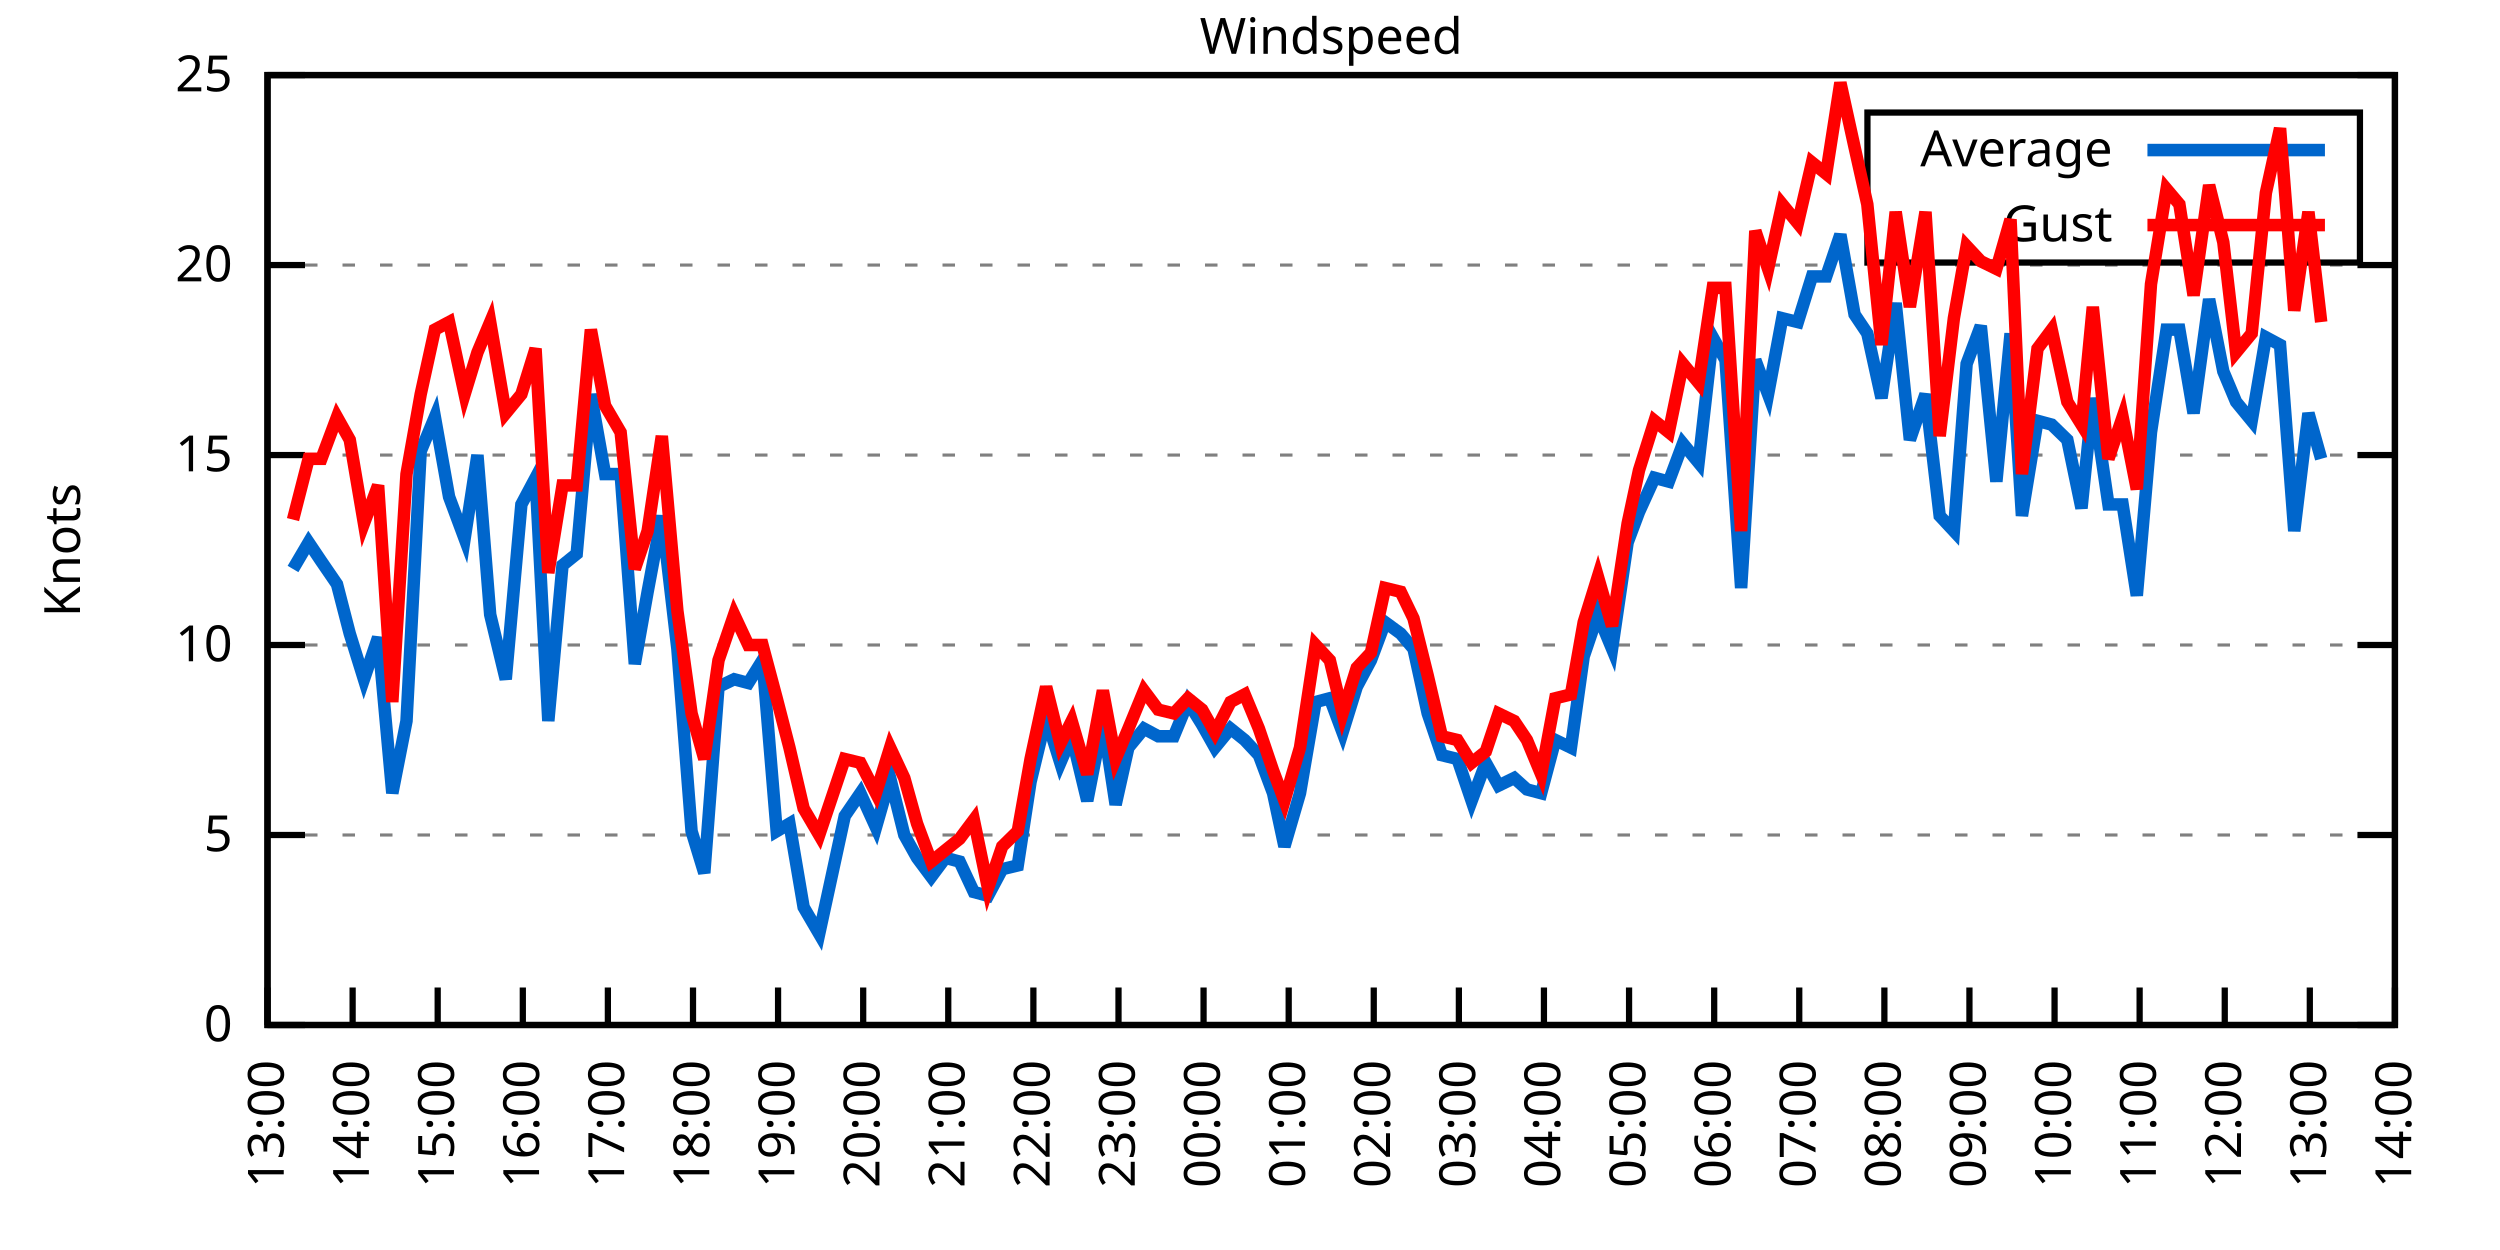
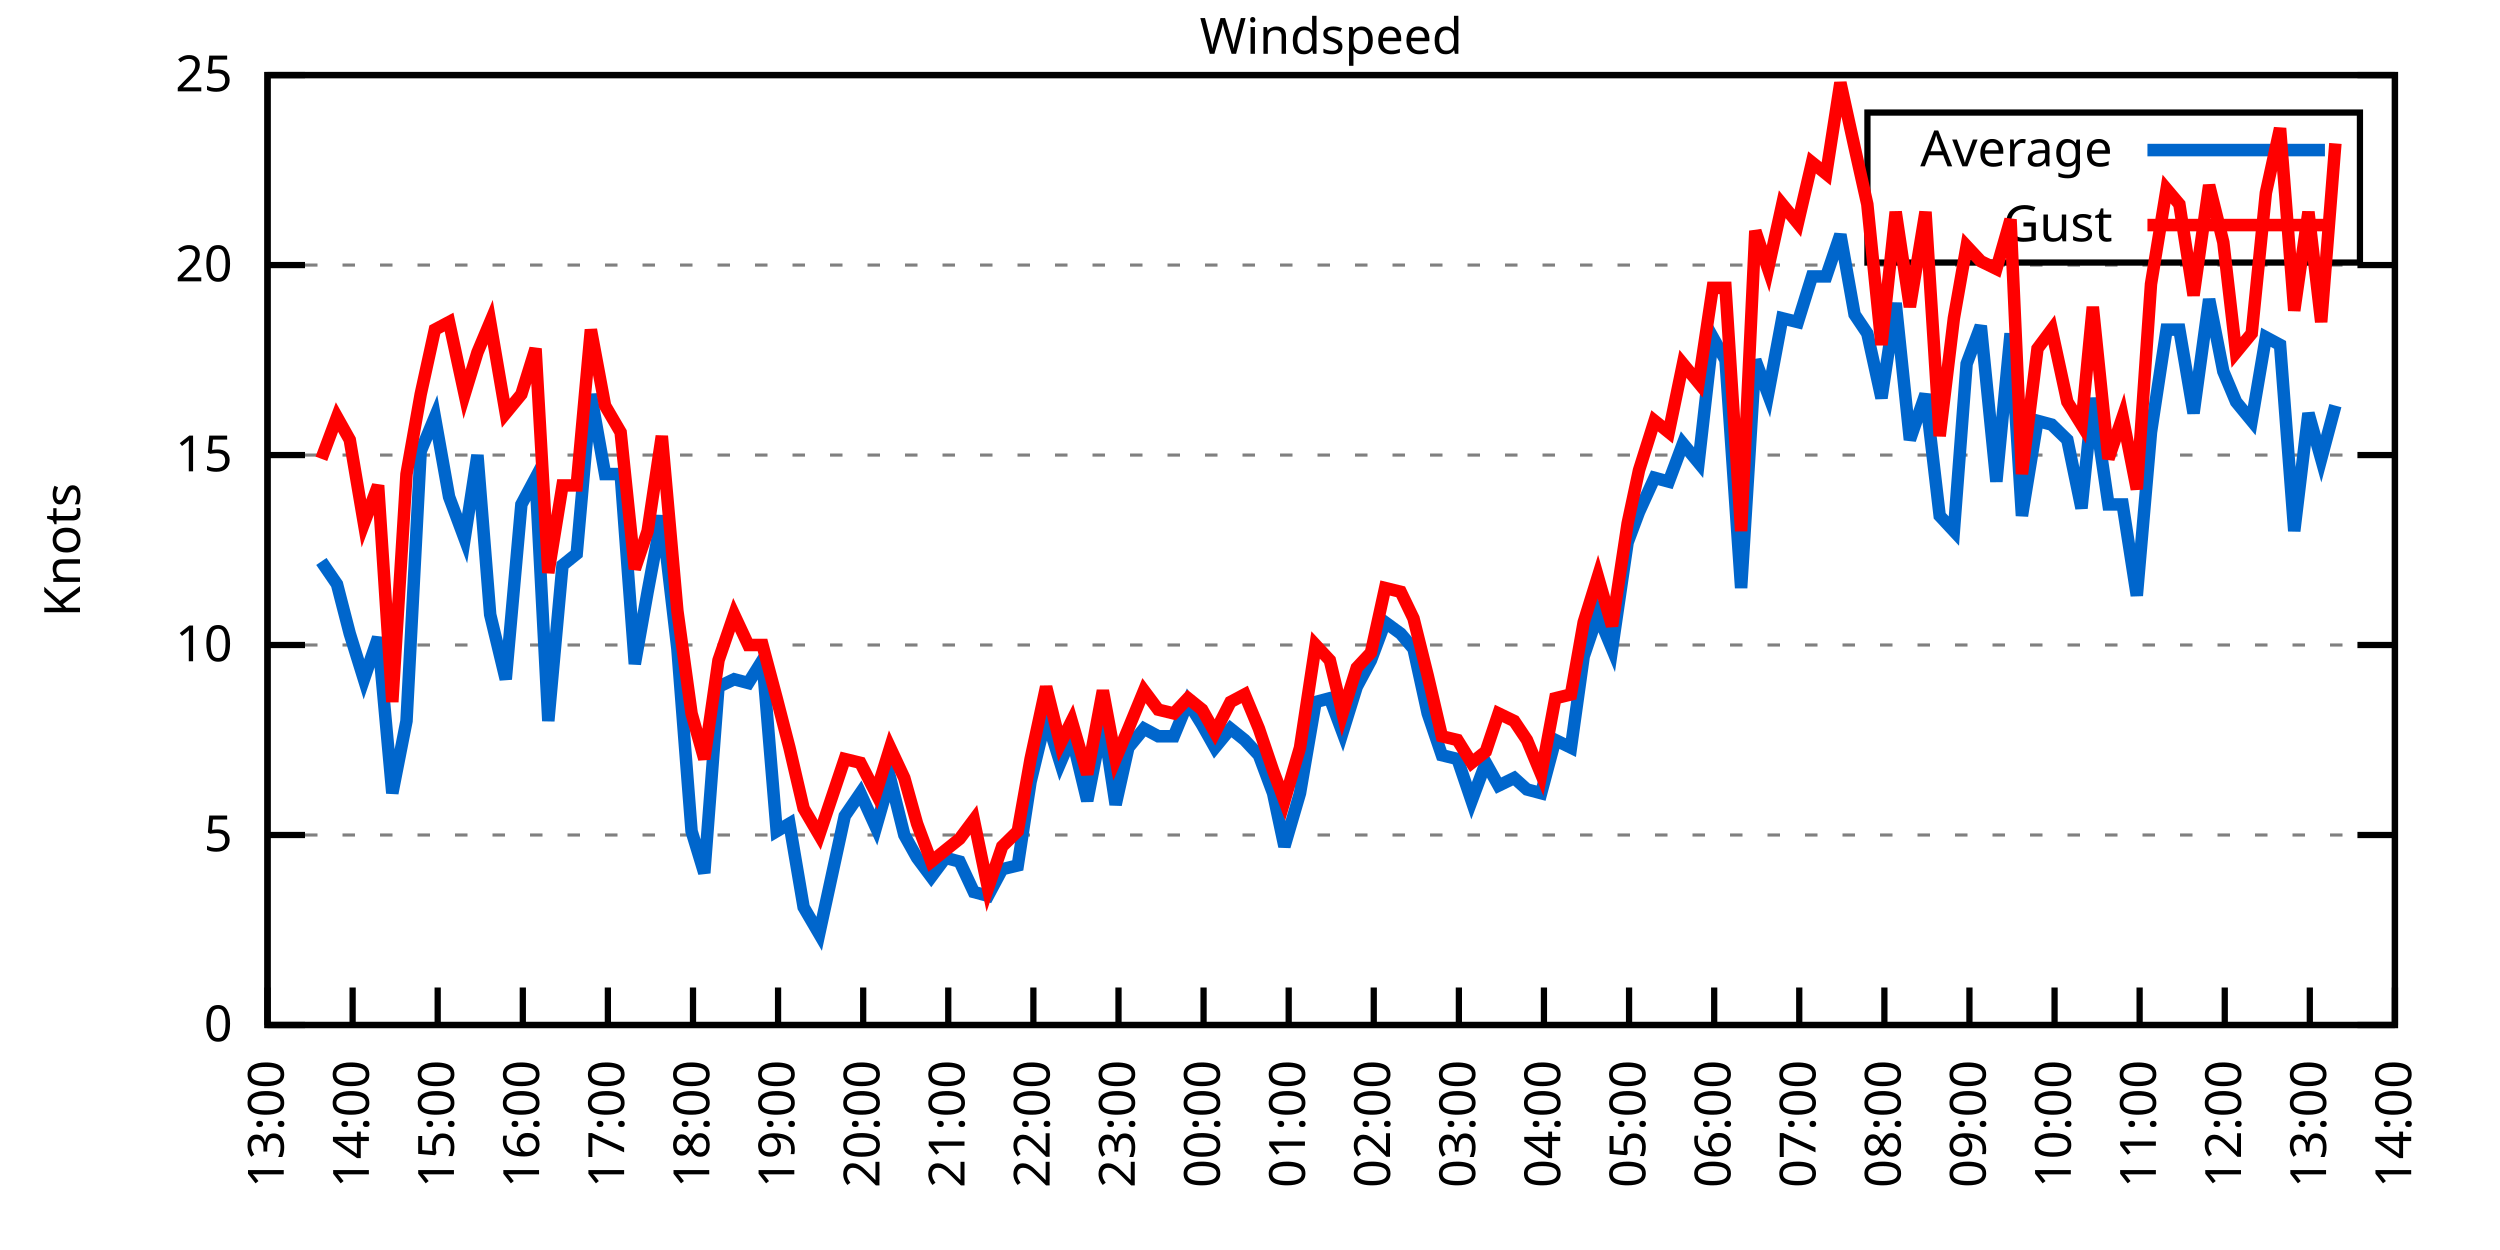
<svg xmlns="http://www.w3.org/2000/svg" xmlns:xlink="http://www.w3.org/1999/xlink" width="400" height="200" viewBox="0 0 400 200">
  <g id="gnuplot_canvas">
    <rect x="0" y="0" width="400" height="200" fill="none" />
    <defs>
      <circle id="gpDot" r="0.5" stroke-width="0.5" stroke="currentColor" />
      <path id="gpPt0" stroke-width="0.333" stroke="currentColor" d="M-1,0 h2 M0,-1 v2" />
      <path id="gpPt1" stroke-width="0.333" stroke="currentColor" d="M-1,-1 L1,1 M1,-1 L-1,1" />
      <path id="gpPt2" stroke-width="0.333" stroke="currentColor" d="M-1,0 L1,0 M0,-1 L0,1 M-1,-1 L1,1 M-1,1 L1,-1" />
      <rect id="gpPt3" stroke-width="0.333" stroke="currentColor" x="-1" y="-1" width="2" height="2" />
      <rect id="gpPt4" stroke-width="0.333" stroke="currentColor" fill="currentColor" x="-1" y="-1" width="2" height="2" />
      <circle id="gpPt5" stroke-width="0.333" stroke="currentColor" cx="0" cy="0" r="1" />
      <use xlink:href="#gpPt5" id="gpPt6" fill="currentColor" stroke="none" />
      <path id="gpPt7" stroke-width="0.333" stroke="currentColor" d="M0,-1.33 L-1.33,0.67 L1.33,0.67 z" />
      <use xlink:href="#gpPt7" id="gpPt8" fill="currentColor" stroke="none" />
      <use xlink:href="#gpPt7" id="gpPt9" stroke="currentColor" transform="rotate(180)" />
      <use xlink:href="#gpPt9" id="gpPt10" fill="currentColor" stroke="none" />
      <use xlink:href="#gpPt3" id="gpPt11" stroke="currentColor" transform="rotate(45)" />
      <use xlink:href="#gpPt11" id="gpPt12" fill="currentColor" stroke="none" />
      <path id="gpPt13" stroke-width="0.333" stroke="currentColor" d="M0,1.330 L1.265,0.411 L0.782,-1.067 L-0.782,-1.076 L-1.265,0.411 z" />
      <use xlink:href="#gpPt13" id="gpPt14" fill="currentColor" stroke="none" />
      <filter id="textbox" filterUnits="objectBoundingBox" x="0" y="0" height="1" width="1">
        <feFlood flood-color="white" flood-opacity="1" result="bgnd" />
        <feComposite in="SourceGraphic" in2="bgnd" operator="atop" />
      </filter>
      <filter id="greybox" filterUnits="objectBoundingBox" x="0" y="0" height="1" width="1">
        <feFlood flood-color="lightgrey" flood-opacity="1" result="grey" />
        <feComposite in="SourceGraphic" in2="grey" operator="atop" />
      </filter>
    </defs>
    <g fill="none" color="white" stroke="currentColor" stroke-width="1.00" stroke-linecap="butt" stroke-linejoin="miter">
</g>
    <g fill="none" color="black" stroke="currentColor" stroke-width="1.00" stroke-linecap="butt" stroke-linejoin="miter">
      <g stroke="none" shape-rendering="crispEdges">
        <polygon fill="rgb(255, 255, 255)" points="42.80,164.00 383.18,164.00 383.18,12.02 42.80,12.02 " />
      </g>
    </g>
    <g fill="none" color="black" stroke="currentColor" stroke-width="1.00" stroke-linecap="butt" stroke-linejoin="miter">
</g>
    <g fill="none" color="black" stroke="black" stroke-width="0.50" stroke-linecap="butt" stroke-linejoin="miter">
</g>
    <g fill="none" color="gray" stroke="currentColor" stroke-width="0.50" stroke-linecap="butt" stroke-linejoin="miter">
      <path stroke="gray" stroke-dasharray="2,4" class="gridline" d="M42.80,164.00 L383.19,164.00  " />
    </g>
    <g fill="none" color="gray" stroke="gray" stroke-width="1.00" stroke-linecap="butt" stroke-linejoin="miter">
</g>
    <g fill="none" color="black" stroke="currentColor" stroke-width="1.00" stroke-linecap="butt" stroke-linejoin="miter">
      <path stroke="black" d="M42.80,164.00 L48.80,164.00 M383.19,164.00 L377.19,164.00  " />
      <g transform="translate(37.20,166.60)" stroke="none" fill="black" font-family="Sans" font-size="8.00" text-anchor="end">
        <text>
          <tspan font-family="Sans"> 0</tspan>
        </text>
      </g>
    </g>
    <g fill="none" color="black" stroke="currentColor" stroke-width="1.00" stroke-linecap="butt" stroke-linejoin="miter">
</g>
    <g fill="none" color="black" stroke="black" stroke-width="0.50" stroke-linecap="butt" stroke-linejoin="miter">
</g>
    <g fill="none" color="gray" stroke="currentColor" stroke-width="0.50" stroke-linecap="butt" stroke-linejoin="miter">
      <path stroke="gray" stroke-dasharray="2,4" class="gridline" d="M42.80,133.60 L383.19,133.60  " />
    </g>
    <g fill="none" color="gray" stroke="gray" stroke-width="1.00" stroke-linecap="butt" stroke-linejoin="miter">
</g>
    <g fill="none" color="black" stroke="currentColor" stroke-width="1.00" stroke-linecap="butt" stroke-linejoin="miter">
      <path stroke="black" d="M42.80,133.60 L48.80,133.60 M383.19,133.60 L377.19,133.60  " />
      <g transform="translate(37.20,136.20)" stroke="none" fill="black" font-family="Sans" font-size="8.00" text-anchor="end">
        <text>
          <tspan font-family="Sans"> 5</tspan>
        </text>
      </g>
    </g>
    <g fill="none" color="black" stroke="currentColor" stroke-width="1.00" stroke-linecap="butt" stroke-linejoin="miter">
</g>
    <g fill="none" color="black" stroke="black" stroke-width="0.50" stroke-linecap="butt" stroke-linejoin="miter">
</g>
    <g fill="none" color="gray" stroke="currentColor" stroke-width="0.50" stroke-linecap="butt" stroke-linejoin="miter">
      <path stroke="gray" stroke-dasharray="2,4" class="gridline" d="M42.80,103.20 L383.19,103.20  " />
    </g>
    <g fill="none" color="gray" stroke="gray" stroke-width="1.00" stroke-linecap="butt" stroke-linejoin="miter">
</g>
    <g fill="none" color="black" stroke="currentColor" stroke-width="1.00" stroke-linecap="butt" stroke-linejoin="miter">
      <path stroke="black" d="M42.80,103.20 L48.80,103.20 M383.19,103.20 L377.19,103.20  " />
      <g transform="translate(37.20,105.80)" stroke="none" fill="black" font-family="Sans" font-size="8.00" text-anchor="end">
        <text>
          <tspan font-family="Sans"> 10</tspan>
        </text>
      </g>
    </g>
    <g fill="none" color="black" stroke="currentColor" stroke-width="1.00" stroke-linecap="butt" stroke-linejoin="miter">
</g>
    <g fill="none" color="black" stroke="black" stroke-width="0.50" stroke-linecap="butt" stroke-linejoin="miter">
</g>
    <g fill="none" color="gray" stroke="currentColor" stroke-width="0.50" stroke-linecap="butt" stroke-linejoin="miter">
      <path stroke="gray" stroke-dasharray="2,4" class="gridline" d="M42.80,72.81 L383.19,72.81  " />
    </g>
    <g fill="none" color="gray" stroke="gray" stroke-width="1.00" stroke-linecap="butt" stroke-linejoin="miter">
</g>
    <g fill="none" color="black" stroke="currentColor" stroke-width="1.00" stroke-linecap="butt" stroke-linejoin="miter">
      <path stroke="black" d="M42.80,72.81 L48.80,72.81 M383.19,72.81 L377.19,72.81  " />
      <g transform="translate(37.20,75.41)" stroke="none" fill="black" font-family="Sans" font-size="8.00" text-anchor="end">
        <text>
          <tspan font-family="Sans"> 15</tspan>
        </text>
      </g>
    </g>
    <g fill="none" color="black" stroke="currentColor" stroke-width="1.00" stroke-linecap="butt" stroke-linejoin="miter">
</g>
    <g fill="none" color="black" stroke="black" stroke-width="0.50" stroke-linecap="butt" stroke-linejoin="miter">
</g>
    <g fill="none" color="gray" stroke="currentColor" stroke-width="0.50" stroke-linecap="butt" stroke-linejoin="miter">
      <path stroke="gray" stroke-dasharray="2,4" class="gridline" d="M42.80,42.41 L383.19,42.41  " />
    </g>
    <g fill="none" color="gray" stroke="gray" stroke-width="1.00" stroke-linecap="butt" stroke-linejoin="miter">
</g>
    <g fill="none" color="black" stroke="currentColor" stroke-width="1.00" stroke-linecap="butt" stroke-linejoin="miter">
      <path stroke="black" d="M42.80,42.41 L48.80,42.41 M383.19,42.41 L377.19,42.41  " />
      <g transform="translate(37.20,45.01)" stroke="none" fill="black" font-family="Sans" font-size="8.00" text-anchor="end">
        <text>
          <tspan font-family="Sans"> 20</tspan>
        </text>
      </g>
    </g>
    <g fill="none" color="black" stroke="currentColor" stroke-width="1.00" stroke-linecap="butt" stroke-linejoin="miter">
</g>
    <g fill="none" color="black" stroke="black" stroke-width="0.50" stroke-linecap="butt" stroke-linejoin="miter">
</g>
    <g fill="none" color="gray" stroke="currentColor" stroke-width="0.50" stroke-linecap="butt" stroke-linejoin="miter">
      <path stroke="gray" stroke-dasharray="2,4" class="gridline" d="M42.80,12.01 L383.19,12.01  " />
    </g>
    <g fill="none" color="gray" stroke="gray" stroke-width="1.00" stroke-linecap="butt" stroke-linejoin="miter">
</g>
    <g fill="none" color="black" stroke="currentColor" stroke-width="1.00" stroke-linecap="butt" stroke-linejoin="miter">
      <path stroke="black" d="M42.80,12.01 L48.80,12.01 M383.19,12.01 L377.19,12.01  " />
      <g transform="translate(37.20,14.61)" stroke="none" fill="black" font-family="Sans" font-size="8.00" text-anchor="end">
        <text>
          <tspan font-family="Sans"> 25</tspan>
        </text>
      </g>
    </g>
    <g fill="none" color="black" stroke="currentColor" stroke-width="1.00" stroke-linecap="butt" stroke-linejoin="miter">
      <path stroke="black" d="M42.80,164.00 L42.80,158.00  " />
      <g transform="translate(45.40,169.60) rotate(270.00)" stroke="none" fill="black" font-family="Sans" font-size="8.00" text-anchor="end">
        <text>
          <tspan font-family="Sans">13:00</tspan>
        </text>
      </g>
    </g>
    <g fill="none" color="black" stroke="currentColor" stroke-width="1.00" stroke-linecap="butt" stroke-linejoin="miter">
      <path stroke="black" d="M56.42,164.00 L56.42,158.00  " />
      <g transform="translate(59.02,169.60) rotate(270.00)" stroke="none" fill="black" font-family="Sans" font-size="8.00" text-anchor="end">
        <text>
          <tspan font-family="Sans">14:00</tspan>
        </text>
      </g>
    </g>
    <g fill="none" color="black" stroke="currentColor" stroke-width="1.00" stroke-linecap="butt" stroke-linejoin="miter">
      <path stroke="black" d="M70.03,164.00 L70.03,158.00  " />
      <g transform="translate(72.63,169.60) rotate(270.00)" stroke="none" fill="black" font-family="Sans" font-size="8.00" text-anchor="end">
        <text>
          <tspan font-family="Sans">15:00</tspan>
        </text>
      </g>
    </g>
    <g fill="none" color="black" stroke="currentColor" stroke-width="1.00" stroke-linecap="butt" stroke-linejoin="miter">
      <path stroke="black" d="M83.65,164.00 L83.65,158.00  " />
      <g transform="translate(86.25,169.60) rotate(270.00)" stroke="none" fill="black" font-family="Sans" font-size="8.00" text-anchor="end">
        <text>
          <tspan font-family="Sans">16:00</tspan>
        </text>
      </g>
    </g>
    <g fill="none" color="black" stroke="currentColor" stroke-width="1.00" stroke-linecap="butt" stroke-linejoin="miter">
      <path stroke="black" d="M97.26,164.00 L97.26,158.00  " />
      <g transform="translate(99.86,169.60) rotate(270.00)" stroke="none" fill="black" font-family="Sans" font-size="8.00" text-anchor="end">
        <text>
          <tspan font-family="Sans">17:00</tspan>
        </text>
      </g>
    </g>
    <g fill="none" color="black" stroke="currentColor" stroke-width="1.00" stroke-linecap="butt" stroke-linejoin="miter">
      <path stroke="black" d="M110.88,164.00 L110.88,158.00  " />
      <g transform="translate(113.48,169.60) rotate(270.00)" stroke="none" fill="black" font-family="Sans" font-size="8.00" text-anchor="end">
        <text>
          <tspan font-family="Sans">18:00</tspan>
        </text>
      </g>
    </g>
    <g fill="none" color="black" stroke="currentColor" stroke-width="1.00" stroke-linecap="butt" stroke-linejoin="miter">
      <path stroke="black" d="M124.49,164.00 L124.49,158.00  " />
      <g transform="translate(127.09,169.60) rotate(270.00)" stroke="none" fill="black" font-family="Sans" font-size="8.00" text-anchor="end">
        <text>
          <tspan font-family="Sans">19:00</tspan>
        </text>
      </g>
    </g>
    <g fill="none" color="black" stroke="currentColor" stroke-width="1.00" stroke-linecap="butt" stroke-linejoin="miter">
      <path stroke="black" d="M138.11,164.00 L138.11,158.00  " />
      <g transform="translate(140.71,169.60) rotate(270.00)" stroke="none" fill="black" font-family="Sans" font-size="8.00" text-anchor="end">
        <text>
          <tspan font-family="Sans">20:00</tspan>
        </text>
      </g>
    </g>
    <g fill="none" color="black" stroke="currentColor" stroke-width="1.00" stroke-linecap="butt" stroke-linejoin="miter">
      <path stroke="black" d="M151.72,164.00 L151.72,158.00  " />
      <g transform="translate(154.32,169.60) rotate(270.00)" stroke="none" fill="black" font-family="Sans" font-size="8.00" text-anchor="end">
        <text>
          <tspan font-family="Sans">21:00</tspan>
        </text>
      </g>
    </g>
    <g fill="none" color="black" stroke="currentColor" stroke-width="1.00" stroke-linecap="butt" stroke-linejoin="miter">
      <path stroke="black" d="M165.34,164.00 L165.34,158.00  " />
      <g transform="translate(167.94,169.60) rotate(270.00)" stroke="none" fill="black" font-family="Sans" font-size="8.00" text-anchor="end">
        <text>
          <tspan font-family="Sans">22:00</tspan>
        </text>
      </g>
    </g>
    <g fill="none" color="black" stroke="currentColor" stroke-width="1.00" stroke-linecap="butt" stroke-linejoin="miter">
      <path stroke="black" d="M178.96,164.00 L178.96,158.00  " />
      <g transform="translate(181.56,169.60) rotate(270.00)" stroke="none" fill="black" font-family="Sans" font-size="8.00" text-anchor="end">
        <text>
          <tspan font-family="Sans">23:00</tspan>
        </text>
      </g>
    </g>
    <g fill="none" color="black" stroke="currentColor" stroke-width="1.00" stroke-linecap="butt" stroke-linejoin="miter">
      <path stroke="black" d="M192.57,164.00 L192.57,158.00  " />
      <g transform="translate(195.17,169.60) rotate(270.00)" stroke="none" fill="black" font-family="Sans" font-size="8.00" text-anchor="end">
        <text>
          <tspan font-family="Sans">00:00</tspan>
        </text>
      </g>
    </g>
    <g fill="none" color="black" stroke="currentColor" stroke-width="1.00" stroke-linecap="butt" stroke-linejoin="miter">
      <path stroke="black" d="M206.19,164.00 L206.19,158.00  " />
      <g transform="translate(208.79,169.60) rotate(270.00)" stroke="none" fill="black" font-family="Sans" font-size="8.00" text-anchor="end">
        <text>
          <tspan font-family="Sans">01:00</tspan>
        </text>
      </g>
    </g>
    <g fill="none" color="black" stroke="currentColor" stroke-width="1.00" stroke-linecap="butt" stroke-linejoin="miter">
      <path stroke="black" d="M219.80,164.00 L219.80,158.00  " />
      <g transform="translate(222.40,169.60) rotate(270.00)" stroke="none" fill="black" font-family="Sans" font-size="8.00" text-anchor="end">
        <text>
          <tspan font-family="Sans">02:00</tspan>
        </text>
      </g>
    </g>
    <g fill="none" color="black" stroke="currentColor" stroke-width="1.00" stroke-linecap="butt" stroke-linejoin="miter">
      <path stroke="black" d="M233.42,164.00 L233.42,158.00  " />
      <g transform="translate(236.02,169.60) rotate(270.00)" stroke="none" fill="black" font-family="Sans" font-size="8.00" text-anchor="end">
        <text>
          <tspan font-family="Sans">03:00</tspan>
        </text>
      </g>
    </g>
    <g fill="none" color="black" stroke="currentColor" stroke-width="1.00" stroke-linecap="butt" stroke-linejoin="miter">
      <path stroke="black" d="M247.03,164.00 L247.03,158.00  " />
      <g transform="translate(249.63,169.60) rotate(270.00)" stroke="none" fill="black" font-family="Sans" font-size="8.00" text-anchor="end">
        <text>
          <tspan font-family="Sans">04:00</tspan>
        </text>
      </g>
    </g>
    <g fill="none" color="black" stroke="currentColor" stroke-width="1.00" stroke-linecap="butt" stroke-linejoin="miter">
      <path stroke="black" d="M260.65,164.00 L260.65,158.00  " />
      <g transform="translate(263.25,169.60) rotate(270.00)" stroke="none" fill="black" font-family="Sans" font-size="8.00" text-anchor="end">
        <text>
          <tspan font-family="Sans">05:00</tspan>
        </text>
      </g>
    </g>
    <g fill="none" color="black" stroke="currentColor" stroke-width="1.00" stroke-linecap="butt" stroke-linejoin="miter">
      <path stroke="black" d="M274.27,164.00 L274.27,158.00  " />
      <g transform="translate(276.87,169.60) rotate(270.00)" stroke="none" fill="black" font-family="Sans" font-size="8.00" text-anchor="end">
        <text>
          <tspan font-family="Sans">06:00</tspan>
        </text>
      </g>
    </g>
    <g fill="none" color="black" stroke="currentColor" stroke-width="1.00" stroke-linecap="butt" stroke-linejoin="miter">
      <path stroke="black" d="M287.88,164.00 L287.88,158.00  " />
      <g transform="translate(290.48,169.60) rotate(270.00)" stroke="none" fill="black" font-family="Sans" font-size="8.00" text-anchor="end">
        <text>
          <tspan font-family="Sans">07:00</tspan>
        </text>
      </g>
    </g>
    <g fill="none" color="black" stroke="currentColor" stroke-width="1.00" stroke-linecap="butt" stroke-linejoin="miter">
      <path stroke="black" d="M301.50,164.00 L301.50,158.00  " />
      <g transform="translate(304.10,169.60) rotate(270.00)" stroke="none" fill="black" font-family="Sans" font-size="8.00" text-anchor="end">
        <text>
          <tspan font-family="Sans">08:00</tspan>
        </text>
      </g>
    </g>
    <g fill="none" color="black" stroke="currentColor" stroke-width="1.00" stroke-linecap="butt" stroke-linejoin="miter">
      <path stroke="black" d="M315.11,164.00 L315.11,158.00  " />
      <g transform="translate(317.71,169.60) rotate(270.00)" stroke="none" fill="black" font-family="Sans" font-size="8.00" text-anchor="end">
        <text>
          <tspan font-family="Sans">09:00</tspan>
        </text>
      </g>
    </g>
    <g fill="none" color="black" stroke="currentColor" stroke-width="1.00" stroke-linecap="butt" stroke-linejoin="miter">
      <path stroke="black" d="M328.73,164.00 L328.73,158.00  " />
      <g transform="translate(331.33,169.60) rotate(270.00)" stroke="none" fill="black" font-family="Sans" font-size="8.00" text-anchor="end">
        <text>
          <tspan font-family="Sans">10:00</tspan>
        </text>
      </g>
    </g>
    <g fill="none" color="black" stroke="currentColor" stroke-width="1.00" stroke-linecap="butt" stroke-linejoin="miter">
      <path stroke="black" d="M342.34,164.00 L342.34,158.00  " />
      <g transform="translate(344.94,169.60) rotate(270.00)" stroke="none" fill="black" font-family="Sans" font-size="8.00" text-anchor="end">
        <text>
          <tspan font-family="Sans">11:00</tspan>
        </text>
      </g>
    </g>
    <g fill="none" color="black" stroke="currentColor" stroke-width="1.00" stroke-linecap="butt" stroke-linejoin="miter">
      <path stroke="black" d="M355.96,164.00 L355.96,158.00  " />
      <g transform="translate(358.56,169.60) rotate(270.00)" stroke="none" fill="black" font-family="Sans" font-size="8.00" text-anchor="end">
        <text>
          <tspan font-family="Sans">12:00</tspan>
        </text>
      </g>
    </g>
    <g fill="none" color="black" stroke="currentColor" stroke-width="1.00" stroke-linecap="butt" stroke-linejoin="miter">
      <path stroke="black" d="M369.57,164.00 L369.57,158.00  " />
      <g transform="translate(372.17,169.60) rotate(270.00)" stroke="none" fill="black" font-family="Sans" font-size="8.00" text-anchor="end">
        <text>
          <tspan font-family="Sans">13:00</tspan>
        </text>
      </g>
    </g>
    <g fill="none" color="black" stroke="currentColor" stroke-width="1.00" stroke-linecap="butt" stroke-linejoin="miter">
      <path stroke="black" d="M383.19,164.00 L383.19,158.00  " />
      <g transform="translate(385.79,169.60) rotate(270.00)" stroke="none" fill="black" font-family="Sans" font-size="8.00" text-anchor="end">
        <text>
          <tspan font-family="Sans">14:00</tspan>
        </text>
      </g>
    </g>
    <g fill="none" color="black" stroke="currentColor" stroke-width="1.00" stroke-linecap="butt" stroke-linejoin="miter">
</g>
    <g fill="none" color="black" stroke="currentColor" stroke-width="1.00" stroke-linecap="butt" stroke-linejoin="miter">
      <path stroke="black" d="M42.80,12.01 L42.80,164.00 L383.19,164.00 L383.19,12.01 L42.80,12.01 Z  " />
    </g>
    <g fill="none" color="black" stroke="currentColor" stroke-width="1.00" stroke-linecap="butt" stroke-linejoin="miter">
</g>
    <g fill="none" color="black" stroke="currentColor" stroke-width="1.00" stroke-linecap="butt" stroke-linejoin="miter">
      <path stroke="black" d="M298.79,42.01 L298.79,18.01 L377.59,18.01 L377.59,42.01 L298.79,42.01 Z  " />
    </g>
    <g id="Windspeed_plot_1">
      <g fill="none" color="white" stroke="black" stroke-width="2.00" stroke-linecap="butt" stroke-linejoin="miter">
</g>
      <g fill="none" color="black" stroke="currentColor" stroke-width="2.00" stroke-linecap="butt" stroke-linejoin="miter">
        <g transform="translate(337.99,26.61)" stroke="none" fill="black" font-family="Sans" font-size="8.00" text-anchor="end">
          <text>
            <tspan font-family="Sans">Average</tspan>
          </text>
        </g>
      </g>
      <g fill="none" color="black" stroke="currentColor" stroke-width="2.00" stroke-linecap="butt" stroke-linejoin="miter">
-         <path stroke="rgb(  0, 102, 204)" d="M343.59,24.01 L371.99,24.01 M46.88,91.04 L49.38,86.79 L51.42,89.83 L53.92,93.48 L55.96,101.38 L58.23,108.68   L60.50,101.99 L62.77,126.91 L65.04,115.36 L67.31,72.20 L69.58,66.73 L71.85,79.49 L74.34,86.18 L76.39,72.81   L78.43,98.34 L80.92,108.68 L83.42,80.71 L85.69,76.45 L87.73,115.36 L90.00,90.44 L92.27,88.61 L94.54,63.08   L96.81,75.85 L99.30,75.85 L101.57,106.24 L103.62,94.69 L105.89,82.53 L108.38,103.81 L110.65,132.99 L112.69,139.68   L114.96,109.89 L117.46,108.68 L119.73,109.28 L122.00,105.64 L124.27,132.99 L126.31,131.78 L128.58,145.15 L131.07,149.41   L135.16,130.56 L137.66,126.91 L140.15,132.39 L142.42,124.48 L144.69,133.60 L146.73,137.25 L149.00,140.29 L151.27,137.25   L153.54,137.86 L155.81,142.72 L158.08,143.33 L160.35,139.07 L162.84,138.47 L164.89,125.09 L167.38,114.76 L169.65,122.05   L171.47,117.80 L173.96,128.13 L176.46,115.36 L178.50,128.74 L180.54,119.62 L183.04,116.58 L185.31,117.80 L187.81,117.80   L190.08,112.32 L192.34,115.97 L194.39,119.62 L196.88,116.58 L199.15,118.40 L201.42,120.83 L203.69,126.91 L205.51,135.43   L208.00,126.91 L210.50,112.32 L212.77,111.72 L214.81,117.19 L217.08,109.89 L219.35,105.64 L221.62,99.56 L224.11,101.38   L226.16,103.81 L228.43,114.15 L230.70,120.83 L233.19,121.44 L235.46,128.13 L237.73,122.05 L239.77,125.70 L242.27,124.48   L244.31,126.31 L246.58,126.91 L248.85,118.40 L251.35,119.62 L253.39,105.03 L255.66,98.34 L257.93,103.81 L260.42,86.79   L262.24,81.93 L264.73,76.45 L267.00,77.06 L269.27,70.98 L271.77,74.02 L274.04,53.96 L276.08,57.61 L278.58,94.08   L280.85,57.61 L282.89,63.08 L285.16,50.92 L287.65,51.53 L289.92,44.23 L292.19,44.23 L294.46,37.54 L296.73,50.31   L298.77,53.35 L301.04,63.69 L303.31,48.49 L305.58,70.37 L308.08,63.08 L310.35,82.53 L312.62,84.97 L314.66,58.21   L316.93,52.14 L319.42,77.06 L321.69,53.35 L323.51,82.53 L326.00,67.33 L328.27,67.94 L330.77,70.37 L333.04,81.32   L334.85,63.69 L337.35,80.71 L339.62,80.71 L341.89,95.30 L344.16,69.16 L346.65,52.74 L348.70,52.74 L350.97,66.12   L353.46,47.88 L355.73,59.43 L357.77,64.29 L360.27,67.33 L362.54,53.96 L364.81,55.18 L367.08,84.97 L369.35,66.12   L371.39,73.41  " />
+         <path stroke="rgb(  0, 102, 204)" d="M343.59,24.01 L371.99,24.01 M51.42,89.83 L53.92,93.48 L55.96,101.38 L58.23,108.68 L60.50,101.99 L62.77,126.91   L65.04,115.36 L67.31,72.20 L69.58,66.73 L71.85,79.49 L74.34,86.18 L76.39,72.81 L78.43,98.34 L80.92,108.68   L83.42,80.71 L85.69,76.45 L87.73,115.36 L90.00,90.44 L92.27,88.61 L94.54,63.08 L96.81,75.85 L99.30,75.85   L101.57,106.24 L103.62,94.69 L105.89,82.53 L108.38,103.81 L110.65,132.99 L112.69,139.68 L114.96,109.89 L117.46,108.68   L119.73,109.28 L122.00,105.64 L124.27,132.99 L126.31,131.78 L128.58,145.15 L131.07,149.41 L135.16,130.56 L137.66,126.91   L140.15,132.39 L142.42,124.48 L144.69,133.60 L146.73,137.25 L149.00,140.29 L151.27,137.25 L153.54,137.86 L155.81,142.72   L158.08,143.33 L160.35,139.07 L162.84,138.47 L164.89,125.09 L167.38,114.76 L169.65,122.05 L171.47,117.80 L173.96,128.13   L176.46,115.36 L178.50,128.74 L180.54,119.62 L183.04,116.58 L185.31,117.80 L187.81,117.80 L190.08,112.32 L192.34,115.97   L194.39,119.62 L196.88,116.58 L199.15,118.40 L201.42,120.83 L203.69,126.91 L205.51,135.43 L208.00,126.91 L210.50,112.32   L212.77,111.72 L214.81,117.19 L217.08,109.89 L219.35,105.64 L221.62,99.56 L224.11,101.38 L226.16,103.81 L228.43,114.15   L230.70,120.83 L233.19,121.44 L235.46,128.13 L237.73,122.05 L239.77,125.70 L242.27,124.48 L244.31,126.31 L246.58,126.91   L248.85,118.40 L251.35,119.62 L253.39,105.03 L255.66,98.34 L257.93,103.81 L260.42,86.79 L262.24,81.93 L264.73,76.45   L267.00,77.06 L269.27,70.98 L271.77,74.02 L274.04,53.96 L276.08,57.61 L278.58,94.08 L280.85,57.61 L282.89,63.08   L285.16,50.92 L287.65,51.53 L289.92,44.23 L292.19,44.23 L294.46,37.54 L296.73,50.31 L298.77,53.35 L301.04,63.69   L303.31,48.49 L305.58,70.37 L308.08,63.08 L310.35,82.53 L312.62,84.97 L314.66,58.21 L316.93,52.14 L319.42,77.06   L321.69,53.35 L323.51,82.53 L326.00,67.33 L328.27,67.94 L330.77,70.37 L333.04,81.32 L334.85,63.69 L337.35,80.71   L339.62,80.71 L341.89,95.30 L344.16,69.16 L346.65,52.74 L348.70,52.74 L350.97,66.12 L353.46,47.88 L355.73,59.43   L357.77,64.29 L360.27,67.33 L362.54,53.96 L364.81,55.18 L367.08,84.97 L369.35,66.12 L371.39,73.41 L373.66,64.90    " />
      </g>
    </g>
    <g id="Windspeed_plot_2">
      <g fill="none" color="black" stroke="currentColor" stroke-width="2.00" stroke-linecap="butt" stroke-linejoin="miter">
        <g transform="translate(337.99,38.61)" stroke="none" fill="black" font-family="Sans" font-size="8.00" text-anchor="end">
          <text>
            <tspan font-family="Sans">Gust</tspan>
          </text>
        </g>
      </g>
      <g fill="none" color="black" stroke="currentColor" stroke-width="2.00" stroke-linecap="butt" stroke-linejoin="miter">
-         <path stroke="rgb(255,   0,   0)" d="M343.59,36.01 L371.99,36.01 M46.88,83.14 L49.38,73.41 L51.42,73.41 L53.92,66.73 L55.96,70.37 L58.23,83.75   L60.50,77.67 L62.77,112.32 L65.04,75.85 L67.31,63.08 L69.58,52.74 L71.85,51.53 L74.34,63.08 L76.39,56.39   L78.43,51.53 L80.92,66.12 L83.42,63.08 L85.69,55.78 L87.73,91.65 L90.00,77.67 L92.27,77.67 L94.54,52.74   L96.81,64.90 L99.30,69.16 L101.57,91.04 L103.62,84.97 L105.89,69.77 L108.38,97.73 L110.65,114.15 L112.69,121.44   L114.96,105.64 L117.46,98.34 L119.73,103.20 L122.00,103.20 L124.27,111.72 L126.31,119.62 L128.58,129.35 L131.07,133.60   L135.16,121.44 L137.66,122.05 L140.15,126.91 L142.42,119.62 L144.69,124.48 L146.73,131.78 L149.00,137.86 L151.27,136.03   L153.54,134.21 L155.81,131.17 L158.08,142.11 L160.35,135.43 L162.84,132.99 L164.89,121.44 L167.38,109.89 L169.65,119.01   L171.47,115.36 L173.96,123.87 L176.46,110.50 L178.50,121.44 L180.54,116.58 L183.04,110.50 L185.31,113.54 L187.81,114.15   L190.08,111.72 L192.34,113.54 L194.39,117.19 L196.88,112.32 L199.15,111.11 L201.42,116.58 L203.69,123.27 L205.51,128.13   L208.00,119.62 L210.50,103.20 L212.77,105.64 L214.81,114.15 L217.08,106.85 L219.35,104.42 L221.62,94.08 L224.11,94.69   L226.16,98.95 L228.43,108.07 L230.70,117.80 L233.19,118.40 L235.46,122.05 L237.73,120.23 L239.77,114.15 L242.27,115.36   L244.31,118.40 L246.58,123.87 L248.85,111.72 L251.35,111.11 L253.39,99.56 L255.66,92.26 L257.93,100.16 L260.42,83.75   L262.24,75.24 L264.73,67.33 L267.00,69.16 L269.27,58.21 L271.77,61.25 L274.04,46.06 L276.08,46.06 L278.58,84.97   L280.85,36.94 L282.89,43.02 L285.16,32.68 L287.65,35.72 L289.92,25.99 L292.19,27.82 L294.46,13.23 L296.73,23.56   L298.77,32.68 L301.04,55.18 L303.31,33.90 L305.58,49.10 L308.08,33.90 L310.35,69.77 L312.62,50.92 L314.66,39.37   L316.93,41.80 L319.42,43.02 L321.69,35.11 L323.51,75.85 L326.00,55.78 L328.27,52.74 L330.77,64.29 L333.04,67.94   L334.85,49.10 L337.35,73.41 L339.62,66.73 L341.89,78.28 L344.16,45.45 L346.65,30.25 L348.70,32.68 L350.97,47.27   L353.46,29.64 L355.73,38.76 L357.77,56.39 L360.27,53.35 L362.54,30.86 L364.81,20.52 L367.08,49.70 L369.35,33.90   L371.39,51.53  " />
+         <path stroke="rgb(255,   0,   0)" d="M343.59,36.01 L371.99,36.01 M51.42,73.41 L53.92,66.73 L55.96,70.37 L58.23,83.75 L60.50,77.67 L62.77,112.32   L65.04,75.85 L67.31,63.08 L69.58,52.74 L71.85,51.53 L74.34,63.08 L76.39,56.39 L78.43,51.53 L80.92,66.12   L83.42,63.08 L85.69,55.78 L87.73,91.65 L90.00,77.67 L92.27,77.67 L94.54,52.74 L96.81,64.90 L99.30,69.16   L101.57,91.04 L103.62,84.97 L105.89,69.77 L108.38,97.73 L110.65,114.15 L112.69,121.44 L114.96,105.64 L117.46,98.34   L119.73,103.20 L122.00,103.20 L124.27,111.72 L126.31,119.62 L128.58,129.35 L131.07,133.60 L135.16,121.44 L137.66,122.05   L140.15,126.91 L142.42,119.62 L144.69,124.48 L146.73,131.78 L149.00,137.86 L151.27,136.03 L153.54,134.21 L155.81,131.17   L158.08,142.11 L160.35,135.43 L162.84,132.99 L164.89,121.44 L167.38,109.89 L169.65,119.01 L171.47,115.36 L173.96,123.87   L176.46,110.50 L178.50,121.44 L180.54,116.58 L183.04,110.50 L185.31,113.54 L187.81,114.15 L190.08,111.72 L192.34,113.54   L194.39,117.19 L196.88,112.32 L199.15,111.11 L201.42,116.58 L203.69,123.27 L205.51,128.13 L208.00,119.62 L210.50,103.20   L212.77,105.64 L214.81,114.15 L217.08,106.85 L219.35,104.42 L221.62,94.08 L224.11,94.69 L226.16,98.95 L228.43,108.07   L230.70,117.80 L233.19,118.40 L235.46,122.05 L237.73,120.23 L239.77,114.15 L242.27,115.36 L244.31,118.40 L246.58,123.87   L248.85,111.72 L251.35,111.11 L253.39,99.56 L255.66,92.26 L257.93,100.16 L260.42,83.75 L262.24,75.24 L264.73,67.33   L267.00,69.16 L269.27,58.21 L271.77,61.25 L274.04,46.06 L276.08,46.06 L278.58,84.97 L280.85,36.94 L282.89,43.02   L285.16,32.68 L287.65,35.72 L289.92,25.99 L292.19,27.82 L294.46,13.23 L296.73,23.56 L298.77,32.68 L301.04,55.18   L303.31,33.90 L305.58,49.10 L308.08,33.90 L310.35,69.77 L312.62,50.92 L314.66,39.37 L316.93,41.80 L319.42,43.02   L321.69,35.11 L323.51,75.85 L326.00,55.78 L328.27,52.74 L330.77,64.29 L333.04,67.94 L334.85,49.10 L337.35,73.41   L339.62,66.73 L341.89,78.28 L344.16,45.45 L346.65,30.25 L348.70,32.68 L350.97,47.27 L353.46,29.64 L355.73,38.76   L357.77,56.39 L360.27,53.35 L362.54,30.86 L364.81,20.52 L367.08,49.70 L369.35,33.90 L371.39,51.53 L373.66,22.95    " />
      </g>
    </g>
    <g fill="none" color="black" stroke="currentColor" stroke-width="2.00" stroke-linecap="butt" stroke-linejoin="miter">
</g>
    <g fill="none" color="black" stroke="black" stroke-width="1.00" stroke-linecap="butt" stroke-linejoin="miter">
</g>
    <g fill="none" color="black" stroke="currentColor" stroke-width="1.00" stroke-linecap="butt" stroke-linejoin="miter">
      <path stroke="black" d="M42.80,12.01 L42.80,164.00 L383.19,164.00 L383.19,12.01 L42.80,12.01 Z  " />
      <g transform="translate(12.80,88.01) rotate(270.00)" stroke="none" fill="black" font-family="Sans" font-size="8.00" text-anchor="middle">
        <text>
          <tspan font-family="Sans">Knots</tspan>
        </text>
      </g>
    </g>
    <g fill="none" color="black" stroke="currentColor" stroke-width="1.00" stroke-linecap="butt" stroke-linejoin="miter">
</g>
    <g fill="none" color="black" stroke="currentColor" stroke-width="1.00" stroke-linecap="butt" stroke-linejoin="miter">
      <g transform="translate(212.99,8.61)" stroke="none" fill="black" font-family="Sans" font-size="8.00" text-anchor="middle">
        <text>
          <tspan font-family="Sans">Windspeed</tspan>
        </text>
      </g>
    </g>
    <g fill="none" color="black" stroke="currentColor" stroke-width="1.00" stroke-linecap="butt" stroke-linejoin="miter">
</g>
  </g>
</svg>
